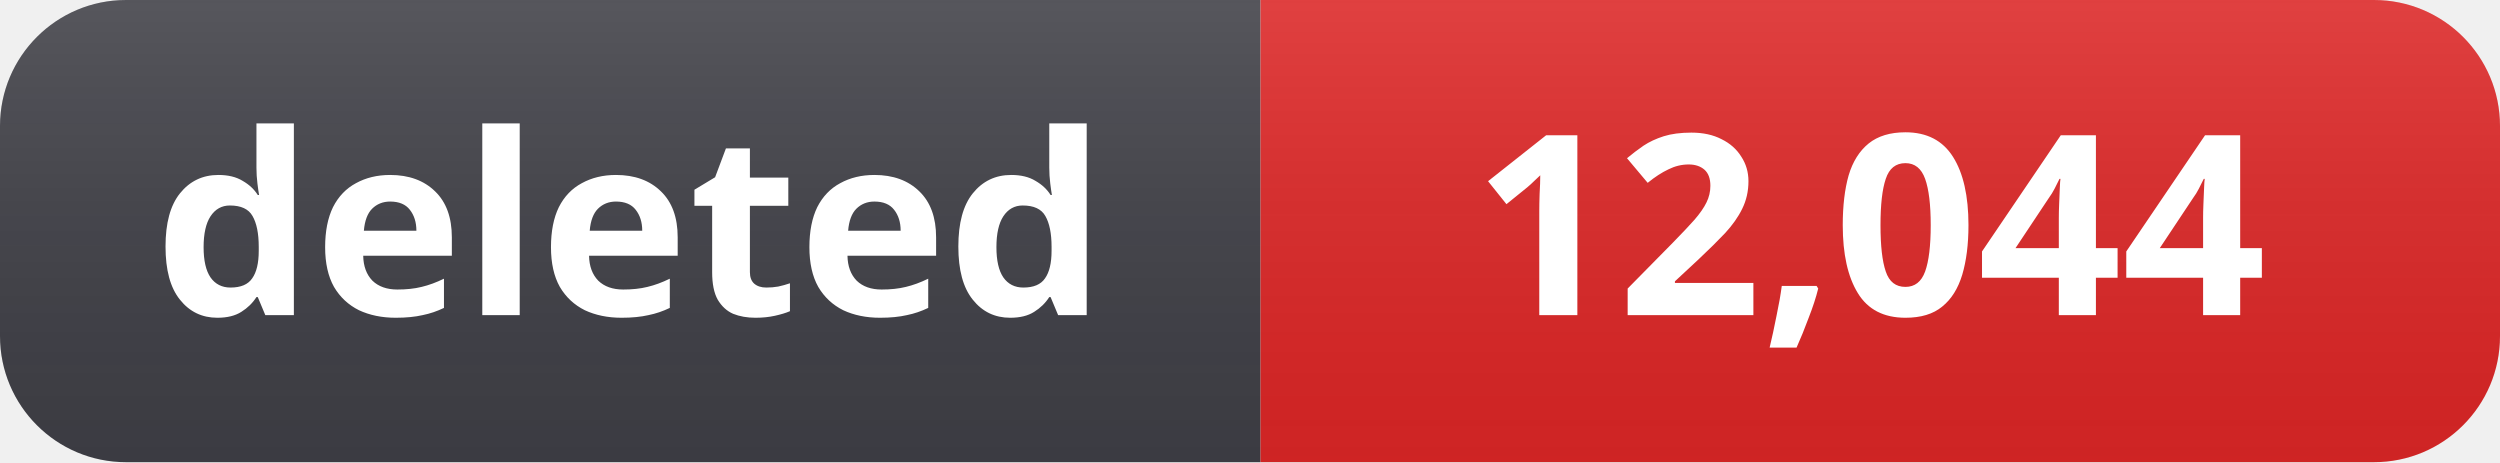
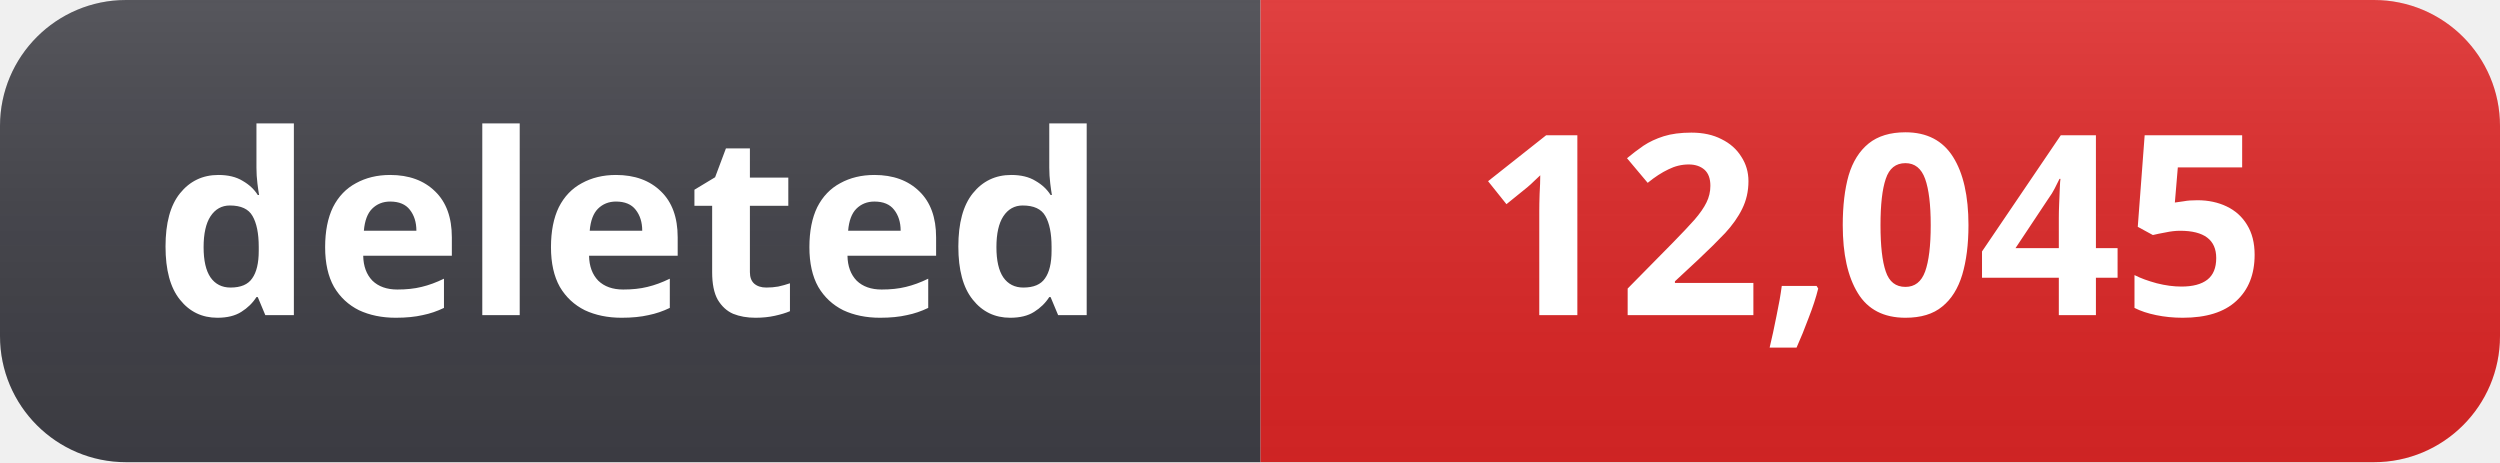
- <svg xmlns="http://www.w3.org/2000/svg" width="119" height="22" role="img" aria-label="deleted: 12,044">
+ <svg xmlns="http://www.w3.org/2000/svg" width="119" height="22" role="img" aria-label="deleted: 12,045">
  <linearGradient id="s" x2="0" y2="100%">
    <stop offset="0" stop-color="#fff" stop-opacity=".12" />
    <stop offset="1" stop-color="#000" stop-opacity=".06" />
  </linearGradient>
  <clipPath id="r">
    <rect width="119" height="22" rx="6" fill="#fff" />
  </clipPath>
  <g clip-path="url(#r)">
    <rect width="60" height="22" fill="#3f3f46" />
    <rect x="60" width="59" height="22" fill="#dc2626" />
    <rect width="119" height="22" fill="url(#s)" />
  </g>
  <g fill="#fff" text-anchor="middle" font-family="Segoe UI, Noto Sans, Helvetica, Arial, sans-serif" font-size="12" font-weight="600">
    <text x="30" y="15">deleted</text>
-     <text x="89" y="15">12,044</text>
+     <text x="89" y="15">12,045</text>
  </g>
</svg>
